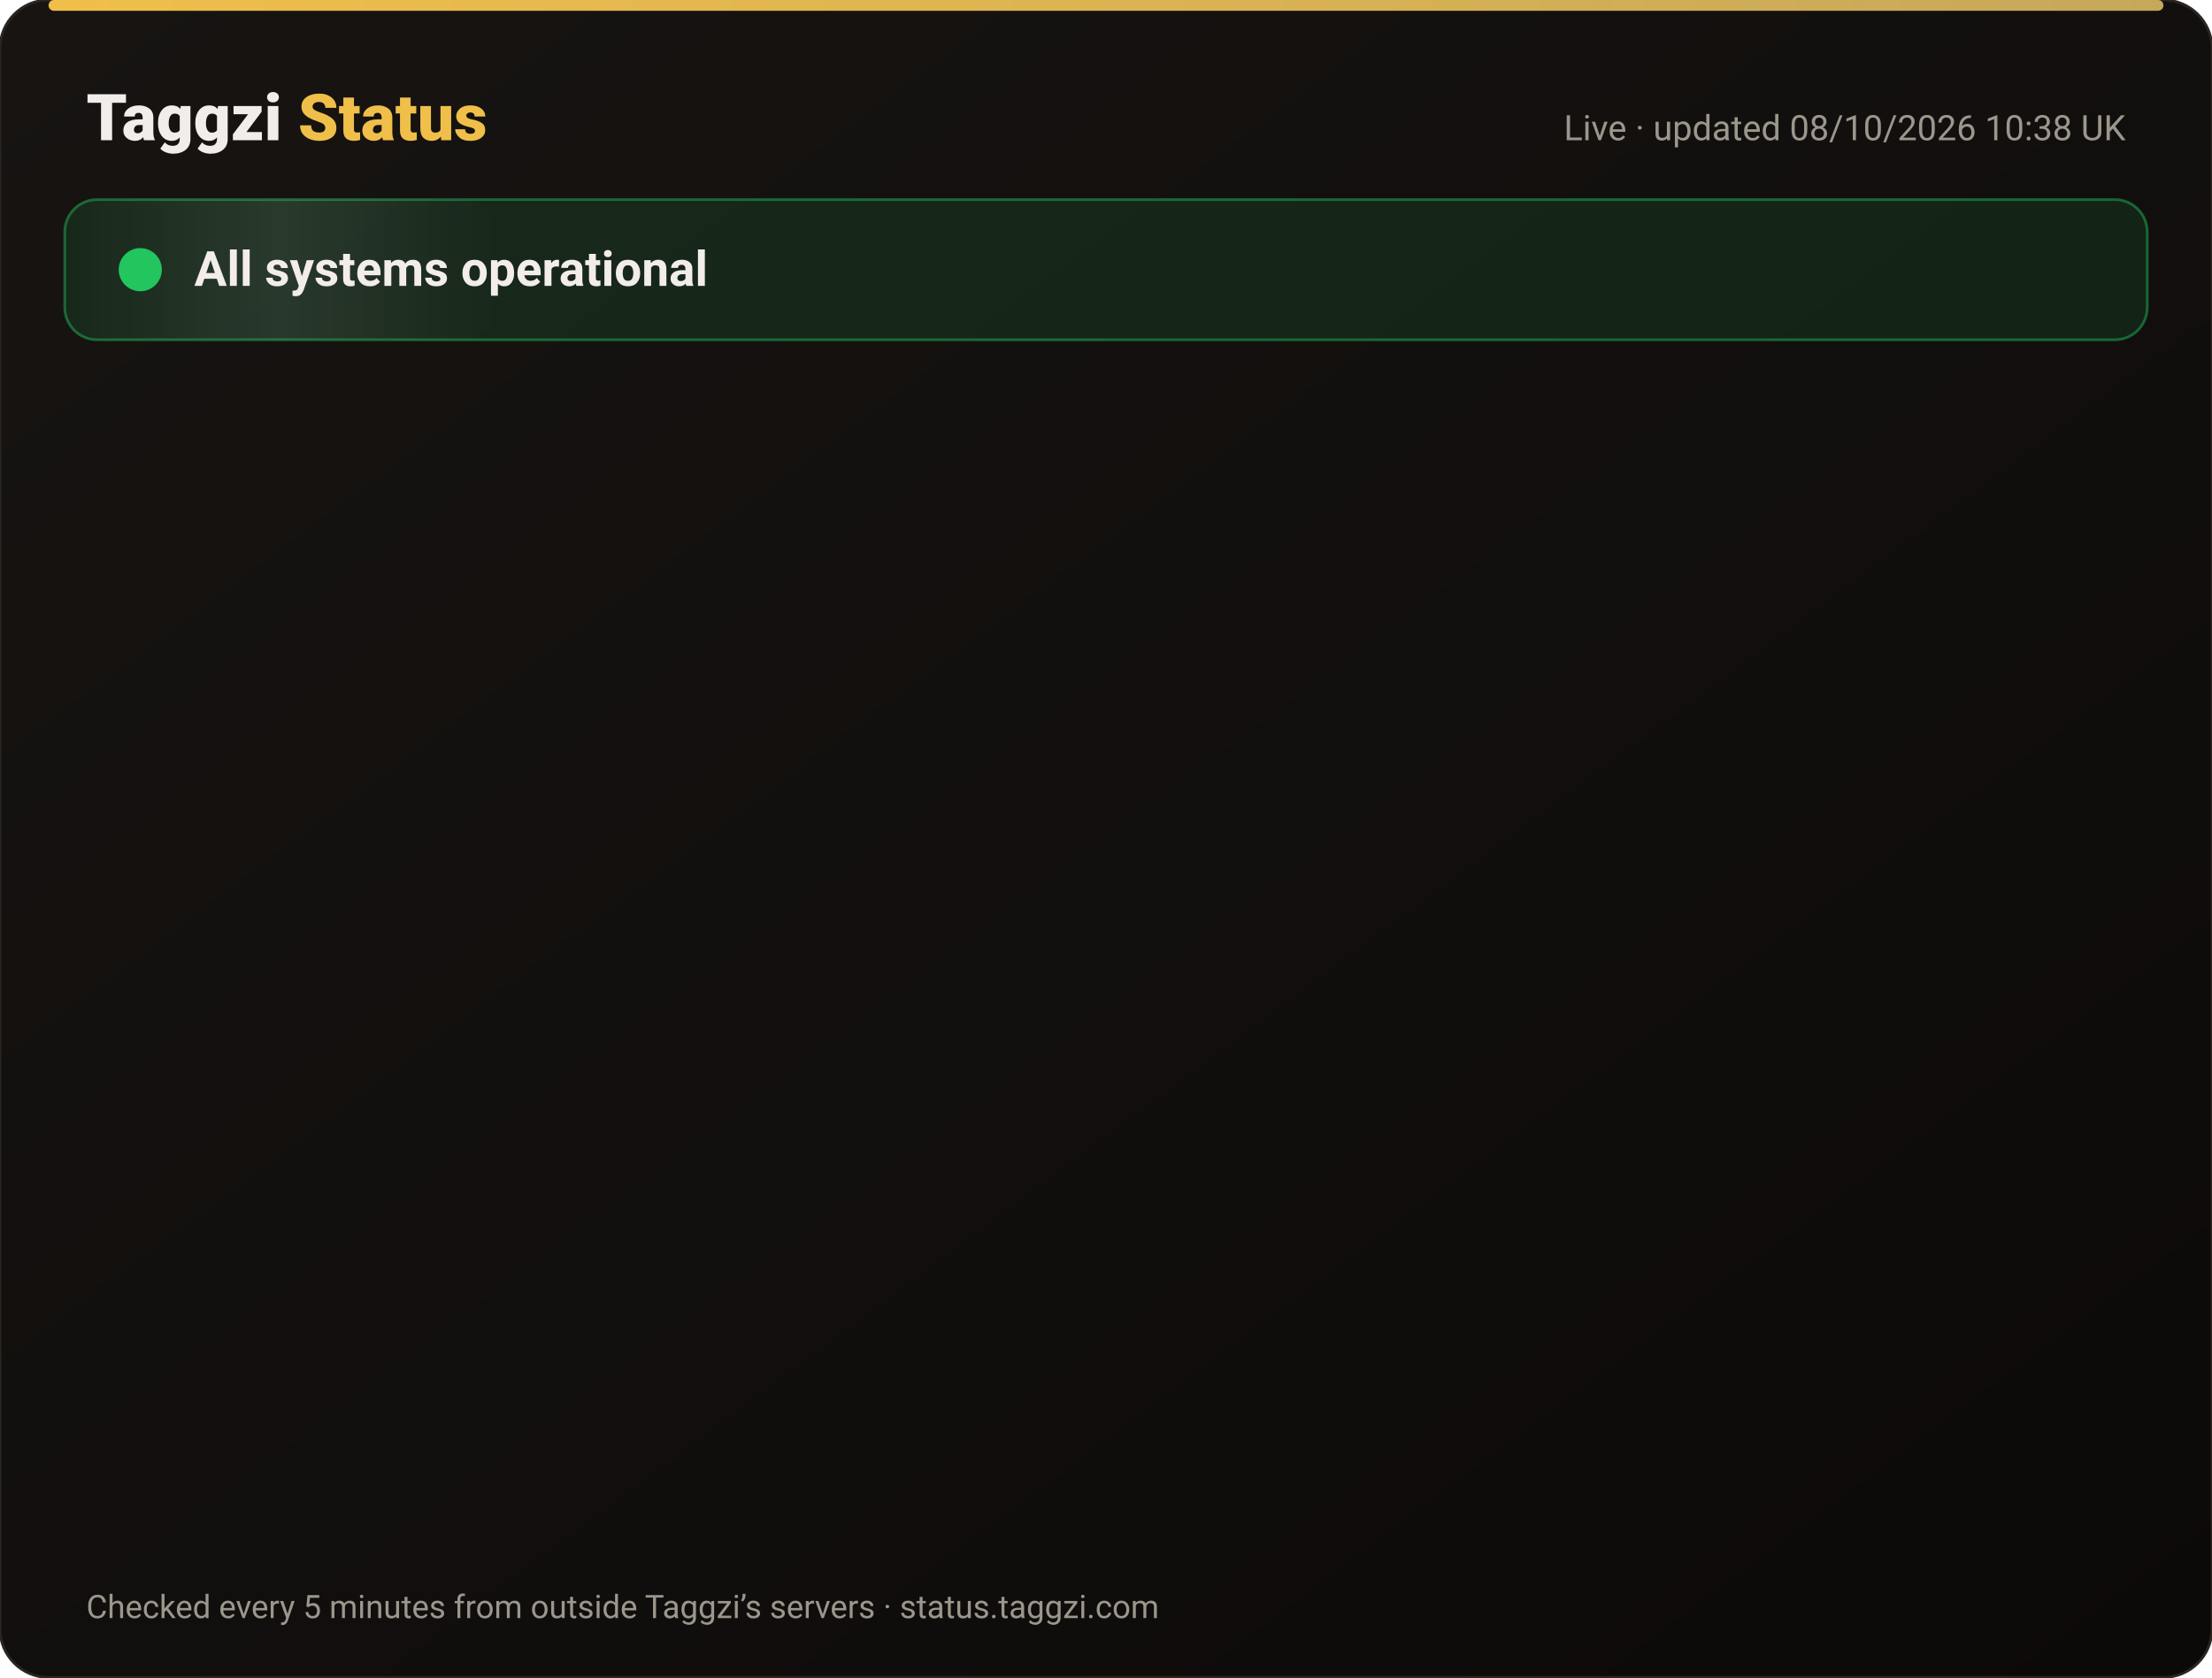
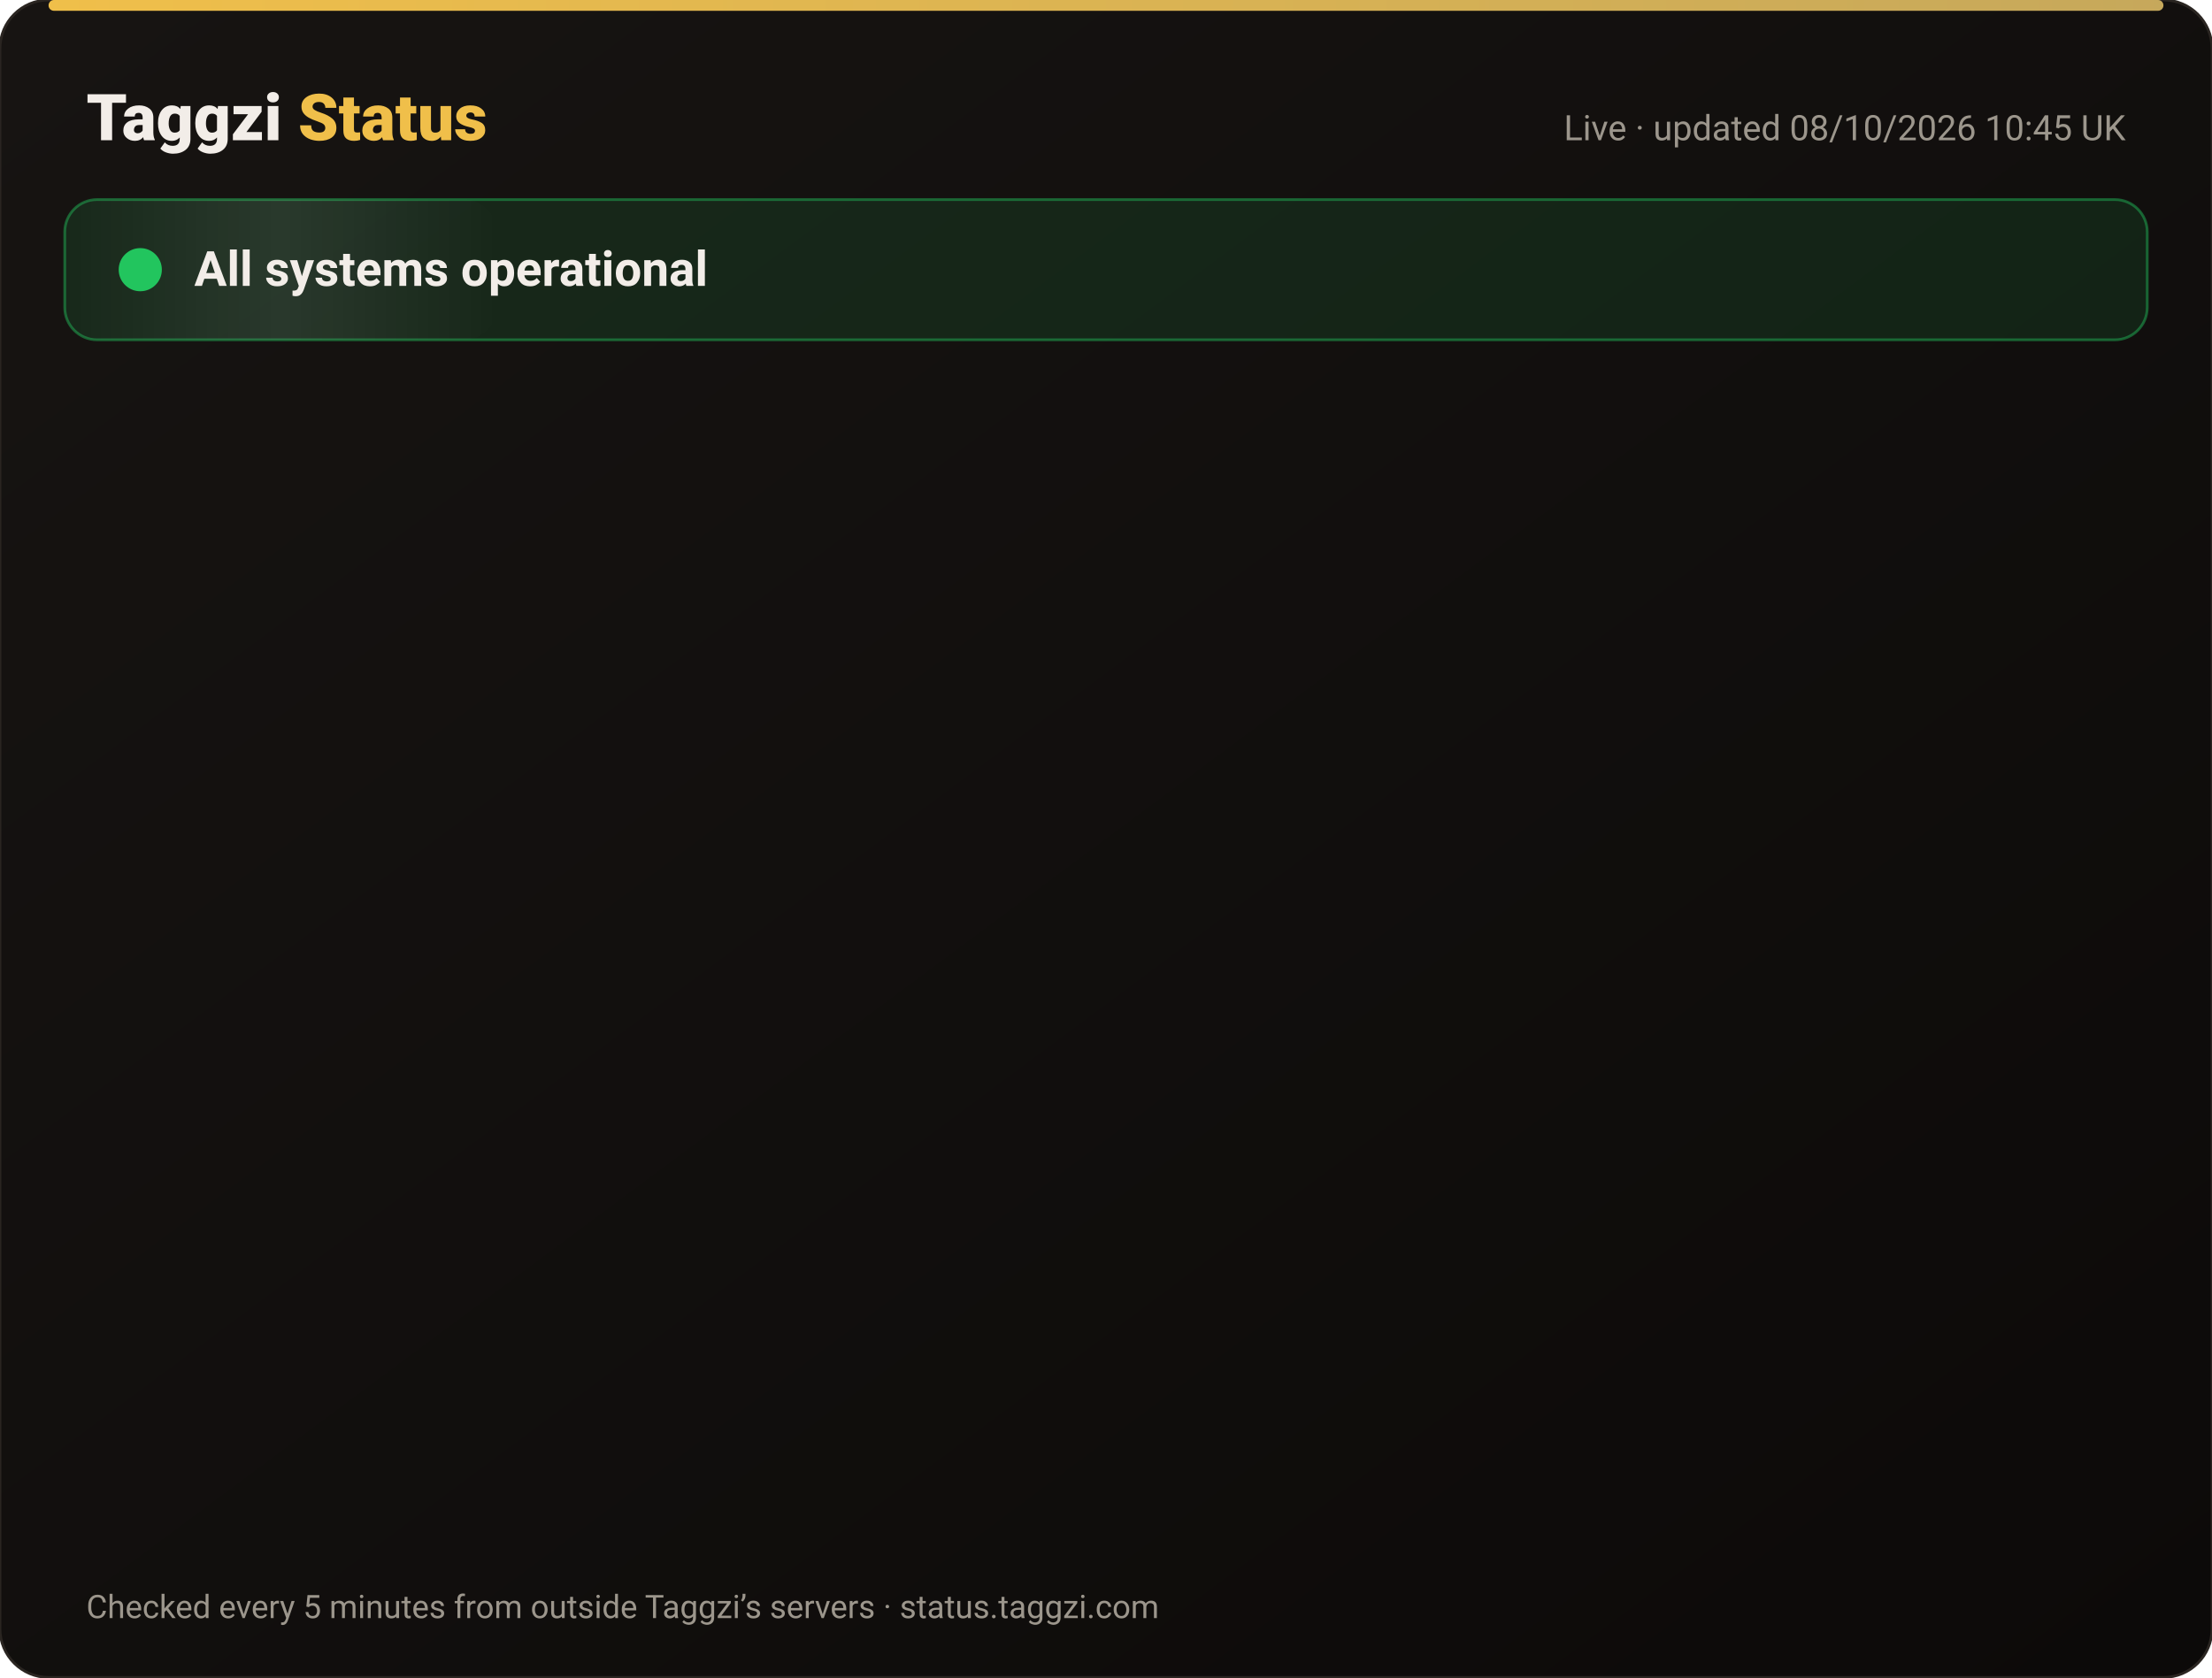
<svg xmlns="http://www.w3.org/2000/svg" width="820" height="622" viewBox="0 0 820 622" font-family="-apple-system,Segoe UI,Roboto,Helvetica,Arial,sans-serif">
  <defs>
    <linearGradient id="bg" x1="0" y1="0" x2="1" y2="1">
      <stop offset="0" stop-color="#171412" />
      <stop offset="1" stop-color="#0C0A09" />
    </linearGradient>
    <linearGradient id="gold" x1="0" x2="1">
      <stop offset="0" stop-color="#F0BF4A" />
      <stop offset="1" stop-color="#c6a85b" />
    </linearGradient>
    <linearGradient id="shine" x1="0" x2="1">
      <stop offset="0" stop-color="#fff" stop-opacity="0" />
      <stop offset=".5" stop-color="#fff" stop-opacity=".08" />
      <stop offset="1" stop-color="#fff" stop-opacity="0" />
    </linearGradient>
  </defs>
  <rect width="820" height="622" rx="18" fill="url(#bg)" stroke="#2a2521" />
  <rect x="18" y="0" width="784" height="4" rx="2" fill="url(#gold)" />
  <text x="32" y="52" font-size="24" font-weight="800" fill="#F2EDE8">Taggzi <tspan fill="#F0BF4A">Status</tspan>
  </text>
-   <text x="788" y="52" font-size="13" fill="#9C968C" text-anchor="end">Live · updated 08/10/2026 10:38 UK</text>
+   <text x="788" y="52" font-size="13" fill="#9C968C" text-anchor="end">Live · updated 08/10/2026 10:45 UK</text>
  <rect x="24" y="74" width="772" height="52" rx="12" fill="#22c55e" fill-opacity=".12" stroke="#22c55e" stroke-opacity=".45" />
  <rect x="24" y="74" width="160" height="52" rx="12" fill="url(#shine)">
    <animate attributeName="x" from="-160" to="820" dur="4s" repeatCount="indefinite" />
  </rect>
  <circle cx="52" cy="100" r="7" fill="#22c55e" />
  <circle cx="52" cy="100" r="7" fill="none" stroke="#22c55e" stroke-width="2">
    <animate attributeName="r" values="7;15;7" dur="2s" repeatCount="indefinite" />
    <animate attributeName="opacity" values=".9;0;.9" dur="2s" repeatCount="indefinite" />
  </circle>
  <text x="72" y="106" font-size="18" font-weight="700" fill="#F2EDE8">All systems operational</text>
  <g opacity="0">
    <animate attributeName="opacity" from="0" to="1" begin="0.00s" dur=".6s" fill="freeze" />
    <line x1="32" y1="188" x2="788" y2="188" stroke="#2a2521" />
    <circle cx="44" cy="166" r="6" fill="#22c55e">
      <animate attributeName="opacity" values="1;.45;1" dur="2.4s" begin="0.00s" repeatCount="indefinite" />
    </circle>
    <text x="62" y="171" font-size="15" font-weight="650" fill="#F2EDE8">Website</text>
    <text x="630" y="171" font-size="13" fill="#9C968C" text-anchor="end">100.00% uptime</text>
    <rect x="648" y="154" width="140" height="24" rx="12" fill="#22c55e" fill-opacity=".14" stroke="#22c55e" stroke-opacity=".5" />
    <text x="718" y="171" font-size="12" font-weight="700" fill="#22c55e" text-anchor="middle">Operational</text>
  </g>
  <g opacity="0">
    <animate attributeName="opacity" from="0" to="1" begin="0.15s" dur=".6s" fill="freeze" />
    <line x1="32" y1="234" x2="788" y2="234" stroke="#2a2521" />
    <circle cx="44" cy="212" r="6" fill="#22c55e">
      <animate attributeName="opacity" values="1;.45;1" dur="2.4s" begin="0.15s" repeatCount="indefinite" />
    </circle>
    <text x="62" y="217" font-size="15" font-weight="650" fill="#F2EDE8">Tag scans</text>
    <text x="630" y="217" font-size="13" fill="#9C968C" text-anchor="end">100.00% uptime</text>
    <rect x="648" y="200" width="140" height="24" rx="12" fill="#22c55e" fill-opacity=".14" stroke="#22c55e" stroke-opacity=".5" />
    <text x="718" y="217" font-size="12" font-weight="700" fill="#22c55e" text-anchor="middle">Operational</text>
  </g>
  <g opacity="0">
    <animate attributeName="opacity" from="0" to="1" begin="0.30s" dur=".6s" fill="freeze" />
    <line x1="32" y1="280" x2="788" y2="280" stroke="#2a2521" />
    <circle cx="44" cy="258" r="6" fill="#22c55e">
      <animate attributeName="opacity" values="1;.45;1" dur="2.4s" begin="0.30s" repeatCount="indefinite" />
    </circle>
    <text x="62" y="263" font-size="15" font-weight="650" fill="#F2EDE8">Manual tag lookup</text>
    <text x="630" y="263" font-size="13" fill="#9C968C" text-anchor="end">100.00% uptime</text>
    <rect x="648" y="246" width="140" height="24" rx="12" fill="#22c55e" fill-opacity=".14" stroke="#22c55e" stroke-opacity=".5" />
    <text x="718" y="263" font-size="12" font-weight="700" fill="#22c55e" text-anchor="middle">Operational</text>
  </g>
  <g opacity="0">
    <animate attributeName="opacity" from="0" to="1" begin="0.45s" dur=".6s" fill="freeze" />
    <line x1="32" y1="326" x2="788" y2="326" stroke="#2a2521" />
    <circle cx="44" cy="304" r="6" fill="#22c55e">
      <animate attributeName="opacity" values="1;.45;1" dur="2.4s" begin="0.45s" repeatCount="indefinite" />
    </circle>
    <text x="62" y="309" font-size="15" font-weight="650" fill="#F2EDE8">App &amp; login</text>
    <text x="630" y="309" font-size="13" fill="#9C968C" text-anchor="end">100.00% uptime</text>
    <rect x="648" y="292" width="140" height="24" rx="12" fill="#22c55e" fill-opacity=".14" stroke="#22c55e" stroke-opacity=".5" />
    <text x="718" y="309" font-size="12" font-weight="700" fill="#22c55e" text-anchor="middle">Operational</text>
  </g>
  <g opacity="0">
    <animate attributeName="opacity" from="0" to="1" begin="0.60s" dur=".6s" fill="freeze" />
    <line x1="32" y1="372" x2="788" y2="372" stroke="#2a2521" />
    <circle cx="44" cy="350" r="6" fill="#22c55e">
      <animate attributeName="opacity" values="1;.45;1" dur="2.4s" begin="0.60s" repeatCount="indefinite" />
    </circle>
    <text x="62" y="355" font-size="15" font-weight="650" fill="#F2EDE8">Community alerts</text>
    <text x="630" y="355" font-size="13" fill="#9C968C" text-anchor="end">100.00% uptime</text>
    <rect x="648" y="338" width="140" height="24" rx="12" fill="#22c55e" fill-opacity=".14" stroke="#22c55e" stroke-opacity=".5" />
    <text x="718" y="355" font-size="12" font-weight="700" fill="#22c55e" text-anchor="middle">Operational</text>
  </g>
  <g opacity="0">
    <animate attributeName="opacity" from="0" to="1" begin="0.75s" dur=".6s" fill="freeze" />
    <line x1="32" y1="418" x2="788" y2="418" stroke="#2a2521" />
    <circle cx="44" cy="396" r="6" fill="#22c55e">
      <animate attributeName="opacity" values="1;.45;1" dur="2.4s" begin="0.75s" repeatCount="indefinite" />
    </circle>
    <text x="62" y="401" font-size="15" font-weight="650" fill="#F2EDE8">Private calling</text>
    <text x="630" y="401" font-size="13" fill="#9C968C" text-anchor="end">100.00% uptime</text>
    <rect x="648" y="384" width="140" height="24" rx="12" fill="#22c55e" fill-opacity=".14" stroke="#22c55e" stroke-opacity=".5" />
    <text x="718" y="401" font-size="12" font-weight="700" fill="#22c55e" text-anchor="middle">Operational</text>
  </g>
  <g opacity="0">
    <animate attributeName="opacity" from="0" to="1" begin="0.90s" dur=".6s" fill="freeze" />
    <line x1="32" y1="464" x2="788" y2="464" stroke="#2a2521" />
    <circle cx="44" cy="442" r="6" fill="#22c55e">
      <animate attributeName="opacity" values="1;.45;1" dur="2.4s" begin="0.90s" repeatCount="indefinite" />
    </circle>
    <text x="62" y="447" font-size="15" font-weight="650" fill="#F2EDE8">Payments</text>
    <text x="630" y="447" font-size="13" fill="#9C968C" text-anchor="end">100.00% uptime</text>
    <rect x="648" y="430" width="140" height="24" rx="12" fill="#22c55e" fill-opacity=".14" stroke="#22c55e" stroke-opacity=".5" />
    <text x="718" y="447" font-size="12" font-weight="700" fill="#22c55e" text-anchor="middle">Operational</text>
  </g>
  <g opacity="0">
    <animate attributeName="opacity" from="0" to="1" begin="1.05s" dur=".6s" fill="freeze" />
    <line x1="32" y1="510" x2="788" y2="510" stroke="#2a2521" />
    <circle cx="44" cy="488" r="6" fill="#22c55e">
      <animate attributeName="opacity" values="1;.45;1" dur="2.4s" begin="1.05s" repeatCount="indefinite" />
    </circle>
    <text x="62" y="493" font-size="15" font-weight="650" fill="#F2EDE8">Email &amp; support</text>
    <text x="630" y="493" font-size="13" fill="#9C968C" text-anchor="end">100.00% uptime</text>
    <rect x="648" y="476" width="140" height="24" rx="12" fill="#22c55e" fill-opacity=".14" stroke="#22c55e" stroke-opacity=".5" />
    <text x="718" y="493" font-size="12" font-weight="700" fill="#22c55e" text-anchor="middle">Operational</text>
  </g>
  <g opacity="0">
    <animate attributeName="opacity" from="0" to="1" begin="1.20s" dur=".6s" fill="freeze" />
    <line x1="32" y1="556" x2="788" y2="556" stroke="#2a2521" />
    <circle cx="44" cy="534" r="6" fill="#22c55e">
      <animate attributeName="opacity" values="1;.45;1" dur="2.4s" begin="1.20s" repeatCount="indefinite" />
    </circle>
    <text x="62" y="539" font-size="15" font-weight="650" fill="#F2EDE8">Secure connection (SSL)</text>
    <text x="630" y="539" font-size="13" fill="#9C968C" text-anchor="end">100.00% uptime</text>
    <rect x="648" y="522" width="140" height="24" rx="12" fill="#22c55e" fill-opacity=".14" stroke="#22c55e" stroke-opacity=".5" />
    <text x="718" y="539" font-size="12" font-weight="700" fill="#22c55e" text-anchor="middle">Operational</text>
  </g>
  <text x="32" y="600" font-size="12" fill="#9C968C">Checked every 5 minutes from outside Taggzi’s servers · status.taggzi.com</text>
</svg>
